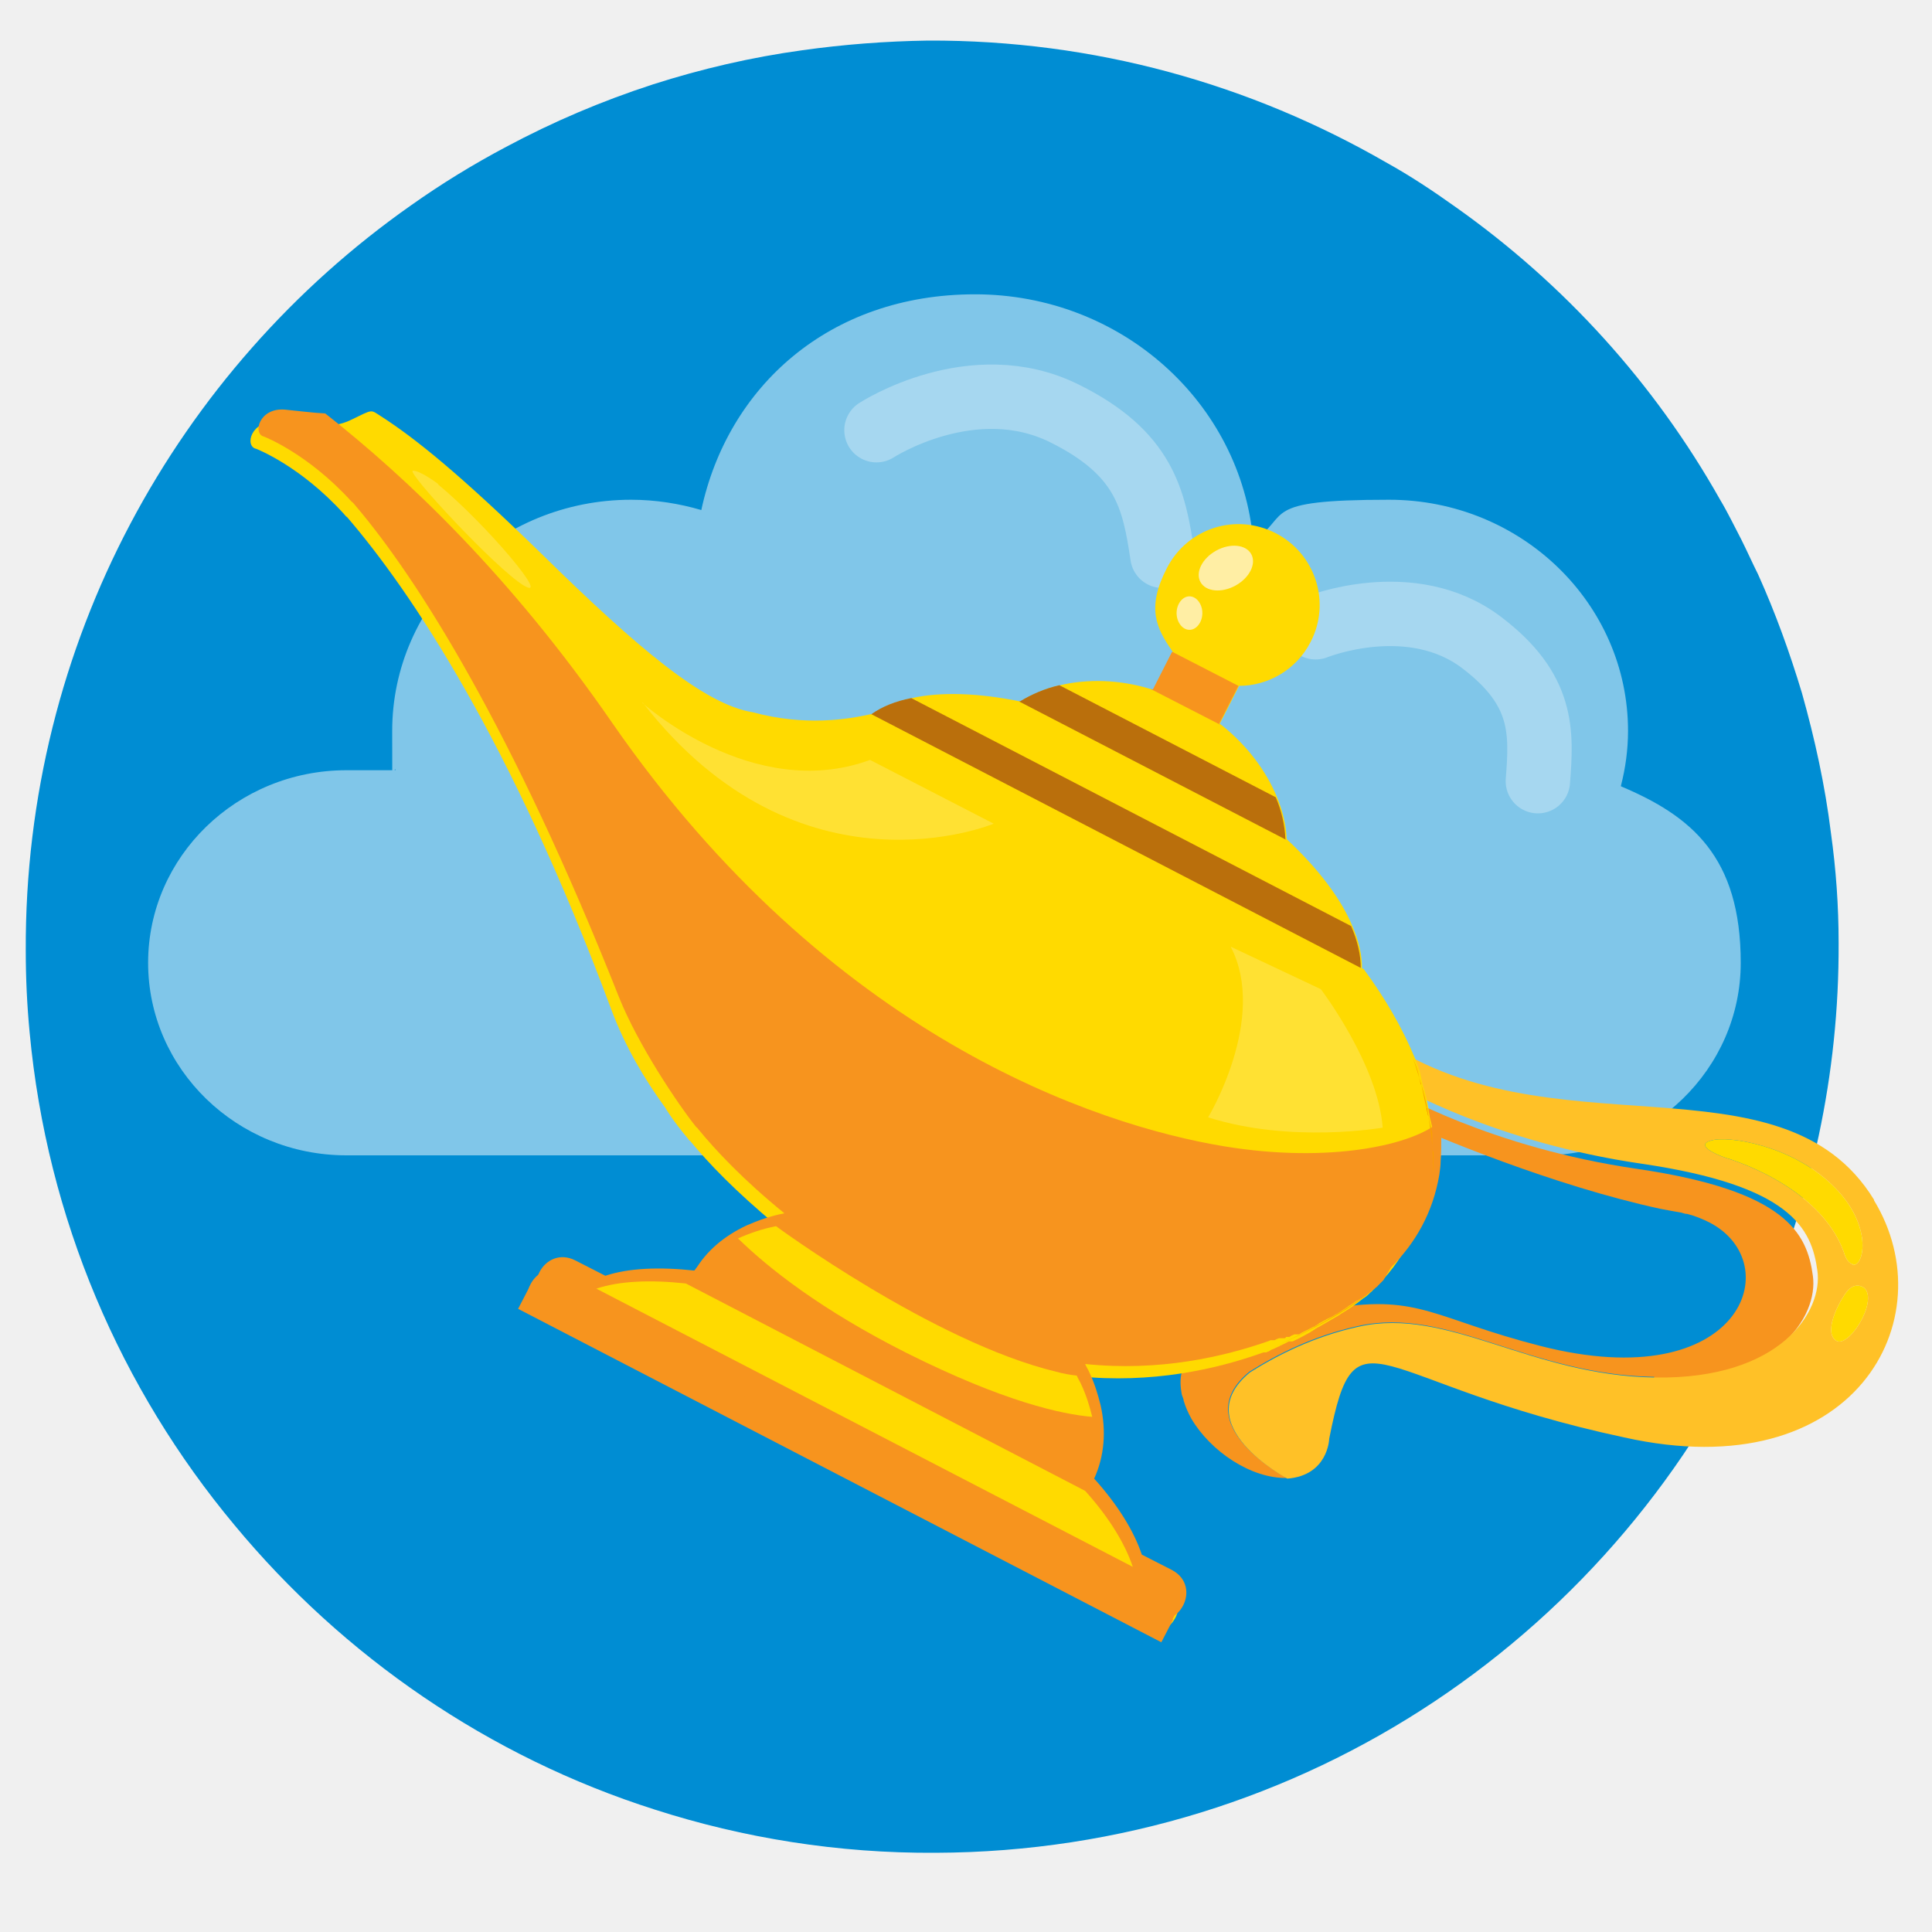
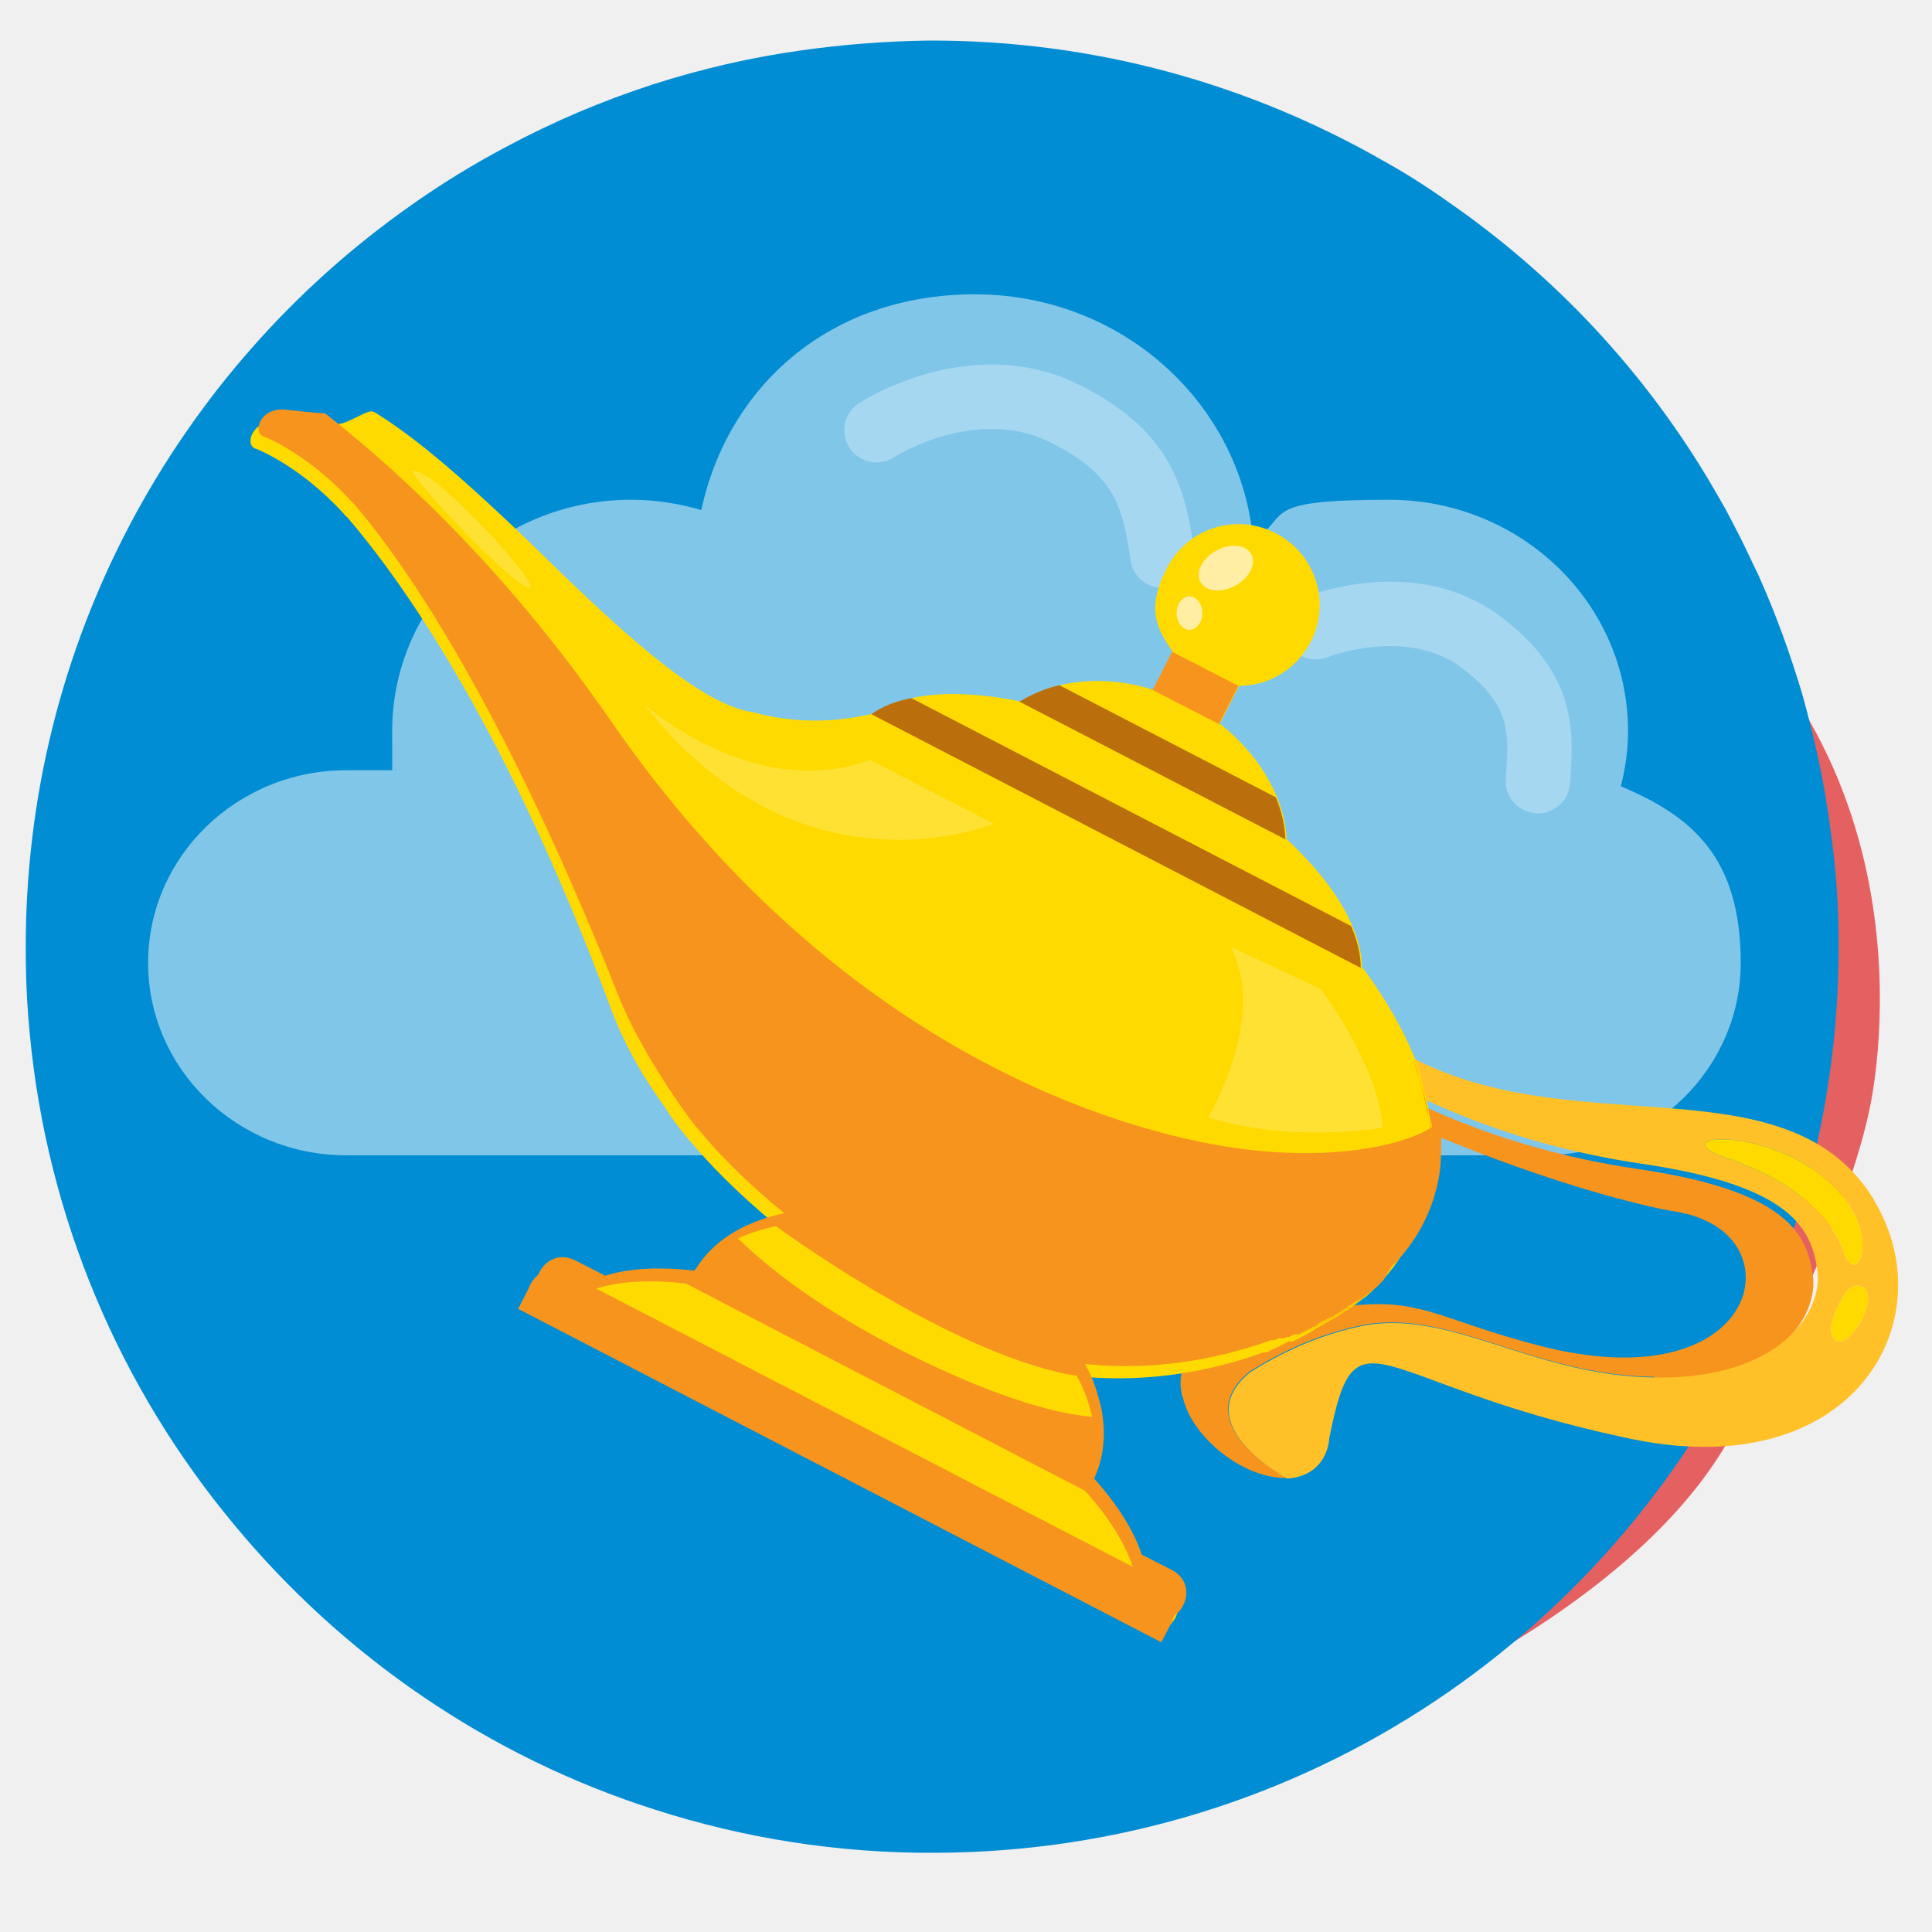
- <svg xmlns="http://www.w3.org/2000/svg" version="1.1" viewBox="0 0 300 300">
+ <svg xmlns="http://www.w3.org/2000/svg" viewBox="0 0 300 300">
  <defs>
-     <style>
-       .cls-1 {
-         fill: #ffc127;
-       }
- 
-       .cls-2 {
-         fill: #e56060;
-       }
- 
-       .cls-3 {
-         fill: #00bf5f;
-       }
- 
-       .cls-4 {
-         fill: #ffda00;
-       }
- 
-       .cls-5 {
-         fill: #ff6b6b;
-       }
- 
-       .cls-6 {
-         opacity: .5;
-       }
- 
-       .cls-6, .cls-7 {
-         fill: #fff;
-       }
- 
-       .cls-6, .cls-7, .cls-8 {
-         isolation: isolate;
-       }
- 
-       .cls-7 {
-         opacity: .2;
-       }
- 
-       .cls-9 {
-         fill: #cf524b;
-       }
- 
-       .cls-10 {
-         fill: #f99f00;
-       }
- 
-       .cls-11 {
-         fill: #008dd3;
-       }
- 
-       .cls-12 {
-         fill: #e445c8;
-       }
- 
-       .cls-13 {
-         fill: #ffeea4;
-       }
- 
-       .cls-14 {
-         fill: #f9a78f;
-       }
- 
-       .cls-15 {
-         fill: #f7941e;
-       }
- 
-       .cls-16 {
-         display: none;
-       }
- 
-       .cls-8 {
-         fill: none;
-         opacity: .3;
-         stroke: #fff;
-         stroke-linecap: round;
-         stroke-linejoin: round;
-         stroke-width: 10px;
-       }
- 
-       .cls-17 {
-         fill: #ab67a9;
-       }
- 
-       .cls-18 {
-         fill: #d2d2d2;
-       }
- 
-       .cls-19 {
-         fill: #ba6f0c;
-       }
- 
-       .cls-20 {
-         fill: #ed9751;
-       }
- 
-       .cls-21 {
-         fill: #f46300;
-         opacity: .7;
-       }
-     </style>
+     <style>.cls-4{fill:#ffda00}.cls-5{fill:#ff6b6b}.cls-10{fill:#f99f00}.cls-13{fill:#ffeea4}.cls-15{fill:#f7941e}.cls-16{display:none}</style>
  </defs>
-   <g>
-     <g id="Camada_1">
-       <g id="Camada_6" class="cls-16">
-         <path class="cls-2" d="M255.3,84.8c48,32.1,35,87.4,35,87.4,0,0-3.6,20.1-22.1,51.8-13.9,24-48,38.9-48,38.9,0,0-50.4,15.8-73,0-16-11.3-31.7-14.9-31.7-14.9,0,0-25.4-12-39.4-59.5s11-112.8,59.9-127.2c49-14.3,94.8,9.7,94.8,9.7l24.5,13.8Z" />
-         <path class="cls-2" d="M184.3,96.8" />
-         <path class="cls-2" d="M192.6,100h-72.4" />
-       </g>
-       <g id="Camada_10" class="cls-16">
-         <g>
-           <path class="cls-5" d="M689.9-245.8s-31.6-21.9-62.1,18c-30.6,39.9-22.5,117.1-22.5,117.1l16.1,16.2h0s-14.2-130,68.5-151.3Z" />
-           <path class="cls-5" d="M731.2-230.1s32.9,12.4-66,156.6c0,0,19.6,5.9,35.8,0,0,0,97.4-136.4,53.1-153.5l-22.9-3Z" />
-           <path class="cls-5" d="M700.9-238.1s6,3.2,12,4.6c0,0,10.9,33.6-62.8,151.1l-11.9-6.1c-.1-.1,20.6-121.5,62.7-149.6Z" />
-           <path class="cls-5" d="M740.4-269.2c16.7,8.5,23.7,17,23.7,17-29.6-.6-32.9,22.1-32.9,22.1-4-.5-17.5-2.6-20.7-3.5,0,0,26.3-34.9,29.9-35.6Z" />
-           <path class="cls-5" d="M698.5-238.1c-7.6-3.8-11-7.7-11-7.7,9.7-21.8-8.3-38.9-8.3-38.9,11.4.8,21.5,2.5,30.3,4.5-1.3,7.6,1.2,30.1-11,42.1Z" />
-           <path class="cls-5" d="M724.4-77.9s102.9-114.9,47.1-153.6l-28.1,2.9s1.6-13.7,3-13,29.7-3.2,29.7-3.2c0,0,33.9,28.2,17.2,87.6s-68.9,79.3-68.9,79.3Z" />
-           <path class="cls-5" d="M674.4-258.1s0-.7,0-1.9c-.5-4.9-4.6-17.6-32.2-19.2,0,0-40.8,6-58.8,76.7,0,0-8,34.8,5.8,61.7,0,0-14.8-82.9,38.6-111.3,31-17,46.6-6,46.6-6Z" />
-         </g>
-         <path class="cls-3" d="M377.6-35.8c-2.8,3-3.7,5.8-4.4,9.7-.5,2.8-1.8,5.2-2.8,7.8-2.4,6.2-1.8,12.1,4.2,16,4.5,2.9,11.3,4.6,16.2,1.6,5.2-3.2,5.9-10.4,6-15.9.1-4.9.3-11.3-2.2-15.7-3.3-5.6-10-5.5-14.7-1.9-4.5,3.4-9.8,11.3-4.5,16.5,6,5.8,13.3-1.3,13.9-7.7.4-4.2-5.4-7.8-9-5.1-.4.3-.9.7-1.3,1-6,4.6-.1,14.9,6,10.3.4-.3.9-.7,1.3-1-3-1.7-6-3.4-9-5.1,1.3-.8,2.6-1.5,3.8-2.3,1.2.9,2.4,1.8,3.6,2.7,2.7,4.2-1,1.5,1.5.9,3.2-.8-1-3.9-1.9-2.2-.2.3.4,3.2.5,3.8.2,4.1.4,8.3-.7,12.4.5-1.6,2,.2.1-.9-.6-.4-1.5-.4-2.1-.7s-1.1-.8-1.7-1.2c.4,1.8.7,1.9.8.3.1-.4.3-.8.4-1.2.8-2.3,2-4.5,2.7-6.8.6-2.1.3-5.1,1.9-6.7,5.1-5.7-3.3-14.2-8.6-8.6h0Z" />
-         <path class="cls-17" d="M397.5-25.8c-.2,5.5-.6,10,3,14.6,2.5,3.2,4.1,7.3,7.2,9.9,3.6,3,8.8,3.4,12.4.1,3.1-2.9,3.6-7.4,3.8-11.4.3-8.1,1.3-19.7-7.7-23.8-7.3-3.3-19.7,4.6-21.3,11.9-1.7,7.5,9.8,10.6,11.5,3.2.4-1.6,2.6-2.3,4-2.9.7-.3,1.9-.5,2.4-1,.8-.2.7-.3-.4-.1-1-.2-1.2,0-.6.7-.4,1.3.5,4.3.5,5.9-.1,1.9-.1,3.8-.2,5.6,0,.7-.7,3.1-.4,3.6,3.4.3,4.6,0,3.5-1.2-.2-.2-.4-.5-.5-.7-.2-.8-.9-1.6-1.3-2.3-1-1.8-3-3.5-3.9-5.3-.9-2-.1-4.7,0-6.9.1-7.6-11.8-7.6-12,0h0Z" />
-         <path class="cls-20" d="M390.3-8.5c-.1,4.2-.9,8.4-.6,12.7.5,5.7,3.7,11.8,10.3,11.2,6.9-.6,8.5-8.3,8.4-14-.1-3.3-1.7-6.4-5.1-7.4-3-.9-6.3.5-7.9,3.1-4,6.6,6.3,12.6,10.3,6-.2.3-.3.5-.5.8-.9.5-1.8,1-2.6,1.5.2,0,.3,0,.5,0h-3.2c.2,0,.3,0,.5.2-.9-.5-1.8-1-2.6-1.5.1,0,.2.3.4.4-.5-.9-1-1.8-1.5-2.6.1.4-.5,1.9-.2,2.4-.2.7-.1.8.3.3,1.6,0,3.2,0,4.9,0,.3.5.3.4,0-.4h0c.2-.7-.1-1.9-.1-2.7.1-3.3.6-6.5.6-9.8.1-7.7-11.8-7.7-11.9,0h0Z" />
-         <path class="cls-20" d="M432.9-154.3s-17-6.7-19.5,6.5c0,0-5.7,10.4,12.7,28.6,18.4,18.2,79.6,71.5,79.6,71.5l16.6-23.9c0,0-70.1-70.8-89.4-82.7Z" />
-         <path class="cls-18" d="M518.9-33.3l-11.7-10.1s-3.9-2-.8-6.4,15.9-21.9,15.9-21.9c0,0,1.2-1.1,4,.9,2.8,1.9,9.8,10.1,9.8,10.1l1.7,1.5-18.9,25.9Z" />
-         <path class="cls-9" d="M516.9-35s-1.1,19.3,21.1,27.9c22.3,8.5,20.5-38.3,20.5-38.3,0,0-6.3-16.4-21.8-14.9-15.2,9.4-19.8,25.3-19.8,25.3Z" />
-         <path class="cls-12" d="M535.8-15s-1,18.8,20.4,14.7,27.2-9.6,27.2-9.6c0,0,6.1-5.3-1.6-10.3s-15-17-15-17c0,0-9.1-16.5-12.9-13.3s-18.1,35.5-18.1,35.5Z" />
-       </g>
-       <g>
-         <g id="Camada_2-2" data-name="Camada_2">
-           <path class="cls-11" d="M285.5,146.4c.1,20.5-4.3,40-12,57.6-21.8,49.2-70.9,83.5-128.2,83.7-15.2.1-29.9-2.3-43.6-6.7-25.8-8.2-48.4-23.8-65.3-44.2-17.6-21.1-29.1-47.5-31.8-76.5-.4-4.2-.6-8.4-.6-12.7-.2-47.8,23.5-90.2,59.8-115.7,4.8-3.4,9.7-6.4,14.8-9.1,7.3-3.9,14.8-7.1,22.8-9.7,7.5-2.4,15.2-4.2,23.2-5.3,6.4-.9,12.9-1.4,19.5-1.5,25.9-.1,50.1,6.8,71.1,18.9,3.8,2.1,7.4,4.5,10.9,7,16.8,11.9,30.8,27.3,41,45.4,1.2,2,2.2,4.1,3.3,6.2.9,1.8,1.7,3.6,2.6,5.4,2.7,6,4.9,12.1,6.8,18.4,2,7.1,3.6,14.4,4.5,21.7h0c.8,5.7,1.2,11.4,1.2,17.1Z" />
-         </g>
-         <g>
-           <path class="cls-6" d="M251.7,122c.7-2.7,1.1-5.6,1.1-8.5,0-19.8-16.6-35.9-37.1-35.9s-15.1,2.4-21.1,6.4c-1.9-21.5-20.5-38.3-43.2-38.3s-38.4,14.4-42.5,33.5c-3.4-1-7.1-1.6-10.9-1.6-20.5,0-37.1,16.1-37.1,35.9s.2,4.1.5,6.1h-7.6c-17,0-30.8,13.4-30.8,29.9s13.8,29.9,30.8,29.9h185.7c17,0,30.8-13.4,30.8-29.9s-7.7-22.8-18.6-27.4Z" />
-           <path class="cls-8" d="M136.1,66.8s14.9-9.7,29.2-2.6c12.5,6.2,13.9,13.4,15.2,22.1" />
-           <path class="cls-8" d="M204.3,97.4s14.8-6,25.8,2.4c9.6,7.3,9.3,13.8,8.7,21.5" />
-         </g>
-         <g>
-           <path class="cls-15" d="M256.9,213.8c-19.5-.3-32.1-11-46-7.9-6.9,1.5-12.6,4.4-16.9,7.1-9.9,8.1,5.6,16.4,5.8,16.5-5.5.1-11.8-4.1-14.8-9.2,0,0,0,0,0,0-.5-.9-.9-1.8-1.2-2.8h0c0-.3-.2-.6-.3-1-.2-1.1-.3-2.3,0-3.4,0,0,.1,0,.4-.1,0,0,.1,0,.2,0,0,0,.1,0,.2,0,0,0,.1,0,.2,0,0,0,.1,0,.2,0,0,0,0,0,0,0,0,0,0,0,0,0,.1,0,.2,0,.3-.1,0,0,0,0,0,0t0,0c.3,0,.6-.2.9-.3.4-.1.9-.3,1.5-.5.1,0,.2,0,.3-.1.6-.2,1.3-.4,1.9-.7,0,0,0,0,0,0,0,0,0,0,0,0,0,0,0,0,0,0,0,0,0,0,.1,0,0,0,0,0,0,0,0,0,0,0,0,0,0,0,.1,0,.2,0,0,0,.1,0,.2,0,0,0,.2,0,.2,0,1.2-.4,2.4-.9,3.8-1.4.1,0,.3-.1.4-.2.1,0,.3-.1.4-.2.1,0,.3-.1.4-.2.2,0,.4-.2.6-.2,1.4-.6,2.9-1.2,4.3-1.9.3-.1.6-.3.9-.4,1.6-.8,3.1-1.7,4.5-2.6.1,0,.3-.2.4-.2,0,0,0,0,.1,0,0,0,0,0,0,0,0,0,0,0,0,0,0,0,0,0,0,0,0,0,0,0,0,0,0,0,0,0,0,0,0,0,0,0,0,0,.4-.3.8-.6,1.2-.9,0,0,0,0,0,0,0,0,0,0,0,0,13.2-2.1,15.5,1.7,31.9,5.9,31.3,8,38.5-12.9,26.2-19.2-1-.5-2.2-1-3.4-1.3-.3,0-.6-.1-.9-.2-.6-.1-1.1-.2-1.7-.3-.5-.1-1.1-.2-1.6-.3-16.6-3.6-34.8-11.2-40.7-13.9l-1.1-3.3s0,0,0,0c-.2-.5-.3-1.1-.5-1.6,1.2.7,16,9.3,38.7,12.6,23.2,3.4,26.4,10,27.3,16.6.9,6.3-5.7,16.9-25.2,16.6Z" />
-           <path class="cls-1" d="M291,186.3c-14.4-23.5-50.8-6.4-77.3-25.5l.8,2.5c.7,1.7,1.2,3.3,1.7,4.8,1.2.7,16,9.3,38.7,12.6,23.2,3.4,26.4,10,27.3,16.6.9,6.3-5.7,16.9-25.2,16.6-19.5-.3-32.1-11-46-7.9-6.9,1.5-12.6,4.4-16.9,7.1-9.9,8.1,5.6,16.4,5.8,16.5,0,0,0,0,0,0,6.3-.5,6.5-6.1,6.5-6.2h0c4.2-21.3,6.5-8.6,45.8-.2,35.8,8,50-18.4,38.8-36.8ZM287.7,196.3c-1-.2-1.4-1.9-1.4-1.9-3.8-10.5-18.3-14.6-18.3-14.6-1.5-.5-4.9-2-2.3-2.7,2.6-.8,12.4.7,18.8,6.9,6.4,6.1,5,12.7,3.2,12.4ZM285,208.1c-2-1.6,1.1-6.9,2-7.8,1.3-1.3,2.5-.3,2.5-.3,2.2,2.1-2.6,9.7-4.5,8.1Z" />
-           <path class="cls-4" d="M287.7,196.3c-1-.2-1.4-1.9-1.4-1.9-3.8-10.5-18.3-14.6-18.3-14.6-1.5-.5-4.9-2-2.3-2.7,2.6-.8,12.4.7,18.8,6.9,6.4,6.1,5,12.7,3.2,12.4Z" />
-           <path class="cls-4" d="M285,208.1c-2-1.6,1.1-6.9,2-7.8,1.3-1.3,2.5-.3,2.5-.3,2.2,2.1-2.6,9.7-4.5,8.1Z" />
-           <path class="cls-14" d="M103.8,7.2s0,0,0,0h0Z" />
-           <path class="cls-14" d="M103.8,7.2h0s0,0,0,0Z" />
-           <path class="cls-4" d="M222.6,181.3c0-.8,0-1.6,0-2.5,0-.1,0-.2,0-.4,0,0,0-.1,0-.2,0,0,0,0,0-.1,0-.2,0-.5,0-.7,0-.3,0-.5,0-.8,0-.2,0-.5,0-.7l-.6-2.5s0,0,0,0c0-.4-.2-.8-.2-1.3-.2-1.2-.5-2.4-.9-3.7l-.4-1.9c-.3-.7-.5-1.5-.8-2.2h0c-1.9-4.6-4.6-9.3-8-13.9h-.2c0-2.1-.5-4.3-1.5-6.6-1.8-4.3-5.3-8.9-10.1-13.4,0,0,0,0-.1-.1-.1-2.2-.6-4.3-1.5-6.5-1.7-4.1-4.6-8-8.6-11.2-.1,0-.2-.2-.3-.2l3-5.9s0,0,0,0c4.5,0,8.9-2.5,11.1-6.8,3.2-6.1.8-13.7-5.4-16.9s-13.7-.8-16.9,5.4-1.7,9.3.9,13c0,0,0,0,0,0l-3,5.9c-.1,0-.2,0-.4-.1-4.9-1.5-9.8-1.6-14.1-.6-2.2.5-4.3,1.4-6.1,2.5,0,0-.1,0-.2,0-6.4-1.3-12.2-1.5-16.7-.5-2.4.5-4.5,1.4-6.2,2.5h-.2c-3.6.8-10.2,1.9-18.3-.3-7.6-1.2-18.1-10.2-32.4-24.2-13.1-12.8-20.1-18.4-25.4-21.8-1.6-1-1.1-1.1-4.6.6-1.6.8-3.4,1-5.2.9-2,0-4.2-.4-6.3-.6-4-.3-5.1,3.8-3.2,4.2,0,0,6.8,2.6,13.6,10.1.2.2.3.4.5.5,9.8,11.4,25.4,34.5,41,76.4,2.2,5.9,5.2,10.9,8.4,15.3,0,0,1,1.8,3.6,4.9,0,.1.2.2.3.3,2.7,3.3,7,7.8,13.4,13.1-2.1.4-4.1,1-5.9,1.9-3.4,1.6-6.2,3.9-8,7-5.5-.6-10.3-.4-13.9.8l-4.7-2.4c-4.8-2.4-8.6,4.7-3.8,7.3l92.7,48.1c4.8,2.4,8.6-4.7,3.8-7.3l-4.7-2.4c-1.1-3.6-3.7-7.7-7.4-11.8,1.6-3.5,1.9-7.4,1-11.4-.4-1.7-.9-3.4-1.7-5-.2-.5-.4-.9-.7-1.4,11.5,1.2,21.6-1.1,28.6-3.6,0,0,0,0,.3-.1,0,0,0,0,.1,0,0,0,0,0,.1,0,0,0,0,0,.1,0,0,0,0,0,.1,0,0,0,0,0,0,0,0,0,0,0,0,0,0,0,0,0,0,0,0,0,.1,0,.2-.1,0,0,0,0,0,0,0,0,0,0,0,0t0,0c.2,0,.4-.2.6-.3.3-.1.7-.3,1.1-.5,0,0,.2,0,.2-.1.4-.2.9-.4,1.4-.7,0,0,0,0,0,0,0,0,0,0,0,0,0,0,0,0,0,0,0,0,0,0,.1,0,0,0,0,0,0,0,0,0,.1,0,.2,0,0,0,0,0,.1,0,0,0,.1,0,.2,0,.9-.4,1.8-.9,2.7-1.4,0,0,.2-.1.3-.2h0c.1,0,.2-.1.3-.2.1,0,.2-.1.3-.2.1,0,.3-.2.4-.2,1-.6,2.1-1.2,3.1-1.8.2-.1.4-.3.6-.4,1.2-.7,2.3-1.5,3.3-2.3,0,0,.2-.1.3-.2,0,0,0,0,0,0,0,0,0,0,0,0,0,0,0,0,0,0,0,0,0,0,0,0h0s0,0,0,0c0,0,0,0,0,0,.3-.2.6-.5.9-.8,0,0,0,0,0,0,0,0,0,0,0,0,0,0,.2-.1.2-.2,0,0,.1-.1.2-.2,0,0,.1-.1.2-.2.1-.1.3-.3.4-.4,4.7-4.7,7.4-10.9,7.8-17.6Z" />
-           <path class="cls-15" d="M214.8,198.8c-.1.1-.3.3-.4.4,0,0-.1.1-.2.2,0,0-.1.1-.2.2,0,0-.1.1-.2.2,0,0,0,0,0,0,0,0,0,0,0,0-.2.1-.3.3-.5.4-.1,0-.2.2-.4.3,0,0,0,0,0,0,0,0,0,0,0,0-.2.2-.4.3-.6.5,0,0-.2.1-.2.2,0,0,0,0-.1,0-.2.1-.4.3-.6.4,0,0-.1,0-.2.1-.2.1-.3.2-.5.3,0,0-.1,0-.2.1-.3.2-.6.4-.9.6-.1,0-.2.1-.3.2-.2.1-.4.3-.6.4-.2.1-.4.3-.6.4-.2.1-.4.3-.7.4-.4.3-.9.5-1.3.7-.1,0-.2.1-.3.2,0,0,0,0,0,0,0,0,0,0-.1,0-.2.1-.5.3-.7.4-.1,0-.2.1-.3.2,0,0-.2.1-.3.2-.1,0-.2.1-.3.2,0,0-.2,0-.3.1-.7.4-1.5.7-2.1,1.1,0,0-.1,0-.2,0,0,0,0,0,0,0,0,0,0,0-.1,0,0,0-.1,0-.2,0,0,0,0,0-.1,0,0,0,0,0,0,0,0,0,0,0,0,0,0,0,0,0,0,0,0,0,0,0-.1,0-.3.1-.5.2-.8.4,0,0,0,0-.1,0,0,0,0,0,0,0,0,0-.1,0-.2,0h-.2c0,.1-.2.2-.2.2,0,0-.1,0-.2,0,0,0,0,0-.1,0,0,0,0,0,0,0,0,0,0,0,0,0,0,0-.1,0-.2,0,0,0,0,0,0,0,0,0,0,0,0,0,0,0-.1,0-.2,0,0,0-.1,0-.2,0-.3.1-.5.2-.7.3t0,0s0,0,0,0c0,0,0,0,0,0,0,0,0,0-.1,0h0s0,0,0,0c0,0,0,0,0,0,0,0,0,0-.1,0,0,0,0,0-.1,0,0,0,0,0-.1,0,0,0,0,0-.1,0-.2,0-.3.1-.3.1-7.1,2.5-17.1,4.8-28.6,3.6.2.5.5.9.7,1.4.8,1.7,1.3,3.4,1.7,5,.9,4,.6,7.9-1,11.4,3.7,4.1,6.2,8.2,7.4,11.8l4.7,2.4c4.8,2.6,1,9.7-3.8,7.3l-92.7-48.1c-4.8-2.6-1-9.7,3.8-7.3l4.7,2.4c3.6-1.2,8.4-1.4,13.9-.8,1.8-3.1,4.6-5.4,8-7,1.8-.8,3.8-1.5,5.9-1.9-6.4-5.2-10.7-9.8-13.4-13.1,0-.1-.2-.2-.3-.3-2.8-3.5-9-12.7-12-20.2-16.5-41.6-31.2-64.9-41-76.4-.2-.2-.3-.4-.5-.5-6.8-7.5-13.6-10.1-13.6-10.1-1.8-.4-.8-4.5,3.2-4.2,2.1.2,4.3.5,6.3.6,12.6,9.9,28.8,25.2,44.6,48.1,33.7,48.6,75,62.4,95,65.7,16.4,2.7,29.4-.2,33.5-3.9,0,0,.1-.1.2-.2,0,.2,0,.5,0,.7,0,.3,0,.5,0,.8,0,.2,0,.5,0,.7,0,.2,0,.5,0,.7,0,1.2,0,2.4-.1,3.5,0,.7-.1,1.4-.2,2.1,0,0,0,0,0,0,0,0,0,0,0,0,0,0,0,0,0,0-1,5.9-3.7,10.6-7.5,14.4Z" />
-           <path class="cls-10" d="M221.6,172.1c0,.4.2.9.2,1.3l-.3-1.3-.8-3.7c.4,1.3.7,2.5.9,3.7Z" />
-           <path class="cls-19" d="M211.3,150.3l-76-39.4c1.7-1.2,3.7-2,6.2-2.5l68.3,35.4c1,2.3,1.5,4.5,1.5,6.5Z" />
-           <path class="cls-19" d="M199.7,130.4l-41.5-21.5c0,0,.1,0,.2,0,1.8-1.1,3.9-2,6.1-2.5l33.6,17.4c.9,2.1,1.4,4.3,1.5,6.5,0,0,0,0,.1.1Z" />
-           <path class="cls-15" d="M179,107.1l3-5.9s0,0,0,0l10.3,5.3s0,0,0,0l-3,5.9c.1,0,.2.2.3.2l-10.9-5.6c.1,0,.2,0,.4.1Z" />
-           <path class="cls-15" d="M176.8,253l-92.7-48.1c-4.8-2.6-1-9.7,3.8-7.3l4.7,2.4c3.6-1.2,8.4-1.4,13.9-.8,1.8-3.1,4.6-5.4,8-7,1.8-.8,3.8-1.5,5.9-1.9l47.4,24.6c.8,1.7,1.3,3.4,1.7,5,.9,4,.6,7.9-1,11.4,3.7,4.1,6.2,8.2,7.4,11.8l4.7,2.4c4.8,2.6,1,9.7-3.8,7.3Z" />
-           <path class="cls-4" d="M169.5,220c-4.6-.4-13.5-2.3-28.7-9.9-13.3-6.7-21.5-13.2-26.2-17.8,1.8-.8,3.8-1.5,5.9-1.9,0,0,24.4,18,43.5,22.6,1.1.3,2.2.5,3.2.6.2.5.5.9.7,1.4.8,1.7,1.3,3.4,1.7,5Z" />
-           <path class="cls-4" d="M175.9,243.3l-83.3-43.2c3.6-1.2,8.4-1.4,13.9-.8l62,32.2c3.7,4.1,6.2,8.2,7.4,11.8Z" />
-           <path class="cls-21" d="M221.6,172.1c0,.4.2.9.2,1.3l-.3-1.3s0,0,0,0Z" />
-           <path class="cls-21" d="M213.7,199.9c0,0,.2-.2.3-.2,0,0-.1.1-.2.2,0,0,0,0,0,0Z" />
-           <path class="cls-7" d="M99.7,109.1s17.2,15.6,35.4,8.9l19.2,9.9s-30.1,12.6-54.5-18.8Z" />
-           <path class="cls-7" d="M205.1,153.6s8.9,11.7,9.6,21.5c0,0-14.2,2.5-27.1-1.6,0,0,9.3-15.4,3.5-26.5l14,6.6Z" />
-           <path class="cls-7" d="M68.1,75.2s-2.9-2.2-4-2.1c-1,.2,12.8,15.1,17.2,17.8,4.5,2.7-5.8-9.5-13.3-15.7Z" />
-           <ellipse class="cls-13" cx="190.3" cy="88.2" rx="4.5" ry="3.1" transform="translate(-18.9 102.6) rotate(-28.8)" />
-           <path class="cls-13" d="M186.7,95.2c0,1.4-.9,2.6-2,2.6-1.1,0-2-1.2-2-2.6,0-1.4.9-2.6,2-2.6,1.1,0,2,1.2,2,2.6Z" />
-           <path class="cls-10" d="M196.3,209.8c2.2-.9,10.8-4.7,17.4-9.9-5.5,4.8-15,8.9-17.4,9.9Z" />
-           <path class="cls-10" d="M222.6,178.8c0,1.2,0,2.4-.1,3.5,0-.3,0-.6,0-1,0-1.3,0-3.1-.3-5.2-.1-.8-.2-1.7-.4-2.7l.6,2.5c0,.2,0,.5,0,.7,0,.3,0,.5,0,.8,0,.2,0,.5,0,.7,0,0,0,0,0,.1,0,.2,0,.4,0,.6Z" />
-           <path class="cls-10" d="M220.7,168.4c-.4-1.3-.8-2.7-1.3-4.1.3.7.6,1.5.8,2.2l.4,1.9Z" />
-           <rect class="cls-15" x="75.1" y="225.3" width="112.5" height="4" transform="translate(119.3 -34.9) rotate(27.4)" />
-         </g>
-       </g>
+   <g id="Camada_1">
+     <path id="Camada_6" fill="#e56060" d="M255.3 84.8c48 32.1 35 87.4 35 87.4s-3.6 20.1-22.1 51.8c-13.9 24-48 38.9-48 38.9s-50.4 15.8-73 0c-16-11.3-31.7-14.9-31.7-14.9s-25.4-12-39.4-59.5S87.1 75.7 136 61.3C185 47 230.8 71 230.8 71l24.5 13.8zM192.6 100h-72.4" />
+     <g id="Camada_10" class="cls-16">
+       <path d="M689.9-245.8s-31.6-21.9-62.1 18c-30.6 39.9-22.5 117.1-22.5 117.1l16.1 16.2s-14.2-130 68.5-151.3zm41.3 15.7s32.9 12.4-66 156.6c0 0 19.6 5.9 35.8 0 0 0 97.4-136.4 53.1-153.5l-22.9-3z" class="cls-5" />
+       <path d="M700.9-238.1s6 3.2 12 4.6c0 0 10.9 33.6-62.8 151.1l-11.9-6.1c-.1-.1 20.6-121.5 62.7-149.6z" class="cls-5" />
+       <path d="M740.4-269.2c16.7 8.5 23.7 17 23.7 17-29.6-.6-32.9 22.1-32.9 22.1-4-.5-17.5-2.6-20.7-3.5 0 0 26.3-34.9 29.9-35.6zm-41.9 31.1c-7.6-3.8-11-7.7-11-7.7 9.7-21.8-8.3-38.9-8.3-38.9 11.4.8 21.5 2.5 30.3 4.5-1.3 7.6 1.2 30.1-11 42.1z" class="cls-5" />
+       <path d="M724.4-77.9s102.9-114.9 47.1-153.6l-28.1 2.9s1.6-13.7 3-13 29.7-3.2 29.7-3.2 33.9 28.2 17.2 87.6-68.9 79.3-68.9 79.3zm-50-180.2v-1.9c-.5-4.9-4.6-17.6-32.2-19.2 0 0-40.8 6-58.8 76.7 0 0-8 34.8 5.8 61.7 0 0-14.8-82.9 38.6-111.3 31-17 46.6-6 46.6-6z" class="cls-5" />
+       <path fill="#00bf5f" d="M377.6-35.8c-2.8 3-3.7 5.8-4.4 9.7-.5 2.8-1.8 5.2-2.8 7.8-2.4 6.2-1.8 12.1 4.2 16 4.5 2.9 11.3 4.6 16.2 1.6 5.2-3.2 5.9-10.4 6-15.9.1-4.9.3-11.3-2.2-15.7-3.3-5.6-10-5.5-14.7-1.9-4.5 3.4-9.8 11.3-4.5 16.5 6 5.8 13.3-1.3 13.9-7.7.4-4.2-5.4-7.8-9-5.1-.4.3-.9.7-1.3 1-6 4.6-.1 14.9 6 10.3.4-.3.9-.7 1.3-1l-9-5.1c1.3-.8 2.6-1.5 3.8-2.3l3.6 2.7c2.7 4.2-1 1.5 1.5.9 3.2-.8-1-3.9-1.9-2.2-.2.3.4 3.2.5 3.8.2 4.1.4 8.3-.7 12.4.5-1.6 2 .2.1-.9-.6-.4-1.5-.4-2.1-.7s-1.1-.8-1.7-1.2c.4 1.8.7 1.9.8.3.1-.4.3-.8.4-1.2.8-2.3 2-4.5 2.7-6.8.6-2.1.3-5.1 1.9-6.7 5.1-5.7-3.3-14.2-8.6-8.6z" />
+       <path fill="#ab67a9" d="M397.5-25.8c-.2 5.5-.6 10 3 14.6 2.5 3.2 4.1 7.3 7.2 9.9 3.6 3 8.8 3.4 12.4.1 3.1-2.9 3.6-7.4 3.8-11.4.3-8.1 1.3-19.7-7.7-23.8-7.3-3.3-19.7 4.6-21.3 11.9-1.7 7.5 9.8 10.6 11.5 3.2.4-1.6 2.6-2.3 4-2.9.7-.3 1.9-.5 2.4-1 .8-.2.7-.3-.4-.1-1-.2-1.2 0-.6.7-.4 1.3.5 4.3.5 5.9-.1 1.9-.1 3.8-.2 5.6 0 .7-.7 3.1-.4 3.6 3.4.3 4.6 0 3.5-1.2-.2-.2-.4-.5-.5-.7-.2-.8-.9-1.6-1.3-2.3-1-1.8-3-3.5-3.9-5.3-.9-2-.1-4.7 0-6.9.1-7.6-11.8-7.6-12 0z" />
+       <path fill="#ed9751" d="M390.3-8.5c-.1 4.2-.9 8.4-.6 12.7.5 5.7 3.7 11.8 10.3 11.2 6.9-.6 8.5-8.3 8.4-14-.1-3.3-1.7-6.4-5.1-7.4-3-.9-6.3.5-7.9 3.1-4 6.6 6.3 12.6 10.3 6-.2.3-.3.5-.5.8-.9.5-1.8 1-2.6 1.5h.5-3.2c.2 0 .3 0 .5.2-.9-.5-1.8-1-2.6-1.5.1 0 .2.3.4.4-.5-.9-1-1.8-1.5-2.6.1.4-.5 1.9-.2 2.4-.2.7-.1.8.3.3h4.9c.3.5.3.4 0-.4.2-.7-.1-1.9-.1-2.7.1-3.3.6-6.5.6-9.8.1-7.7-11.8-7.7-11.9 0zm42.6-145.8s-17-6.7-19.5 6.5c0 0-5.7 10.4 12.7 28.6 18.4 18.2 79.6 71.5 79.6 71.5l16.6-23.9s-70.1-70.8-89.4-82.7z" />
+       <path fill="#d2d2d2" d="M518.9-33.3l-11.7-10.1s-3.9-2-.8-6.4 15.9-21.9 15.9-21.9 1.2-1.1 4 .9c2.8 1.9 9.8 10.1 9.8 10.1l1.7 1.5-18.9 25.9z" />
+       <path fill="#cf524b" d="M516.9-35S515.8-15.7 538-7.1c22.3 8.5 20.5-38.3 20.5-38.3s-6.3-16.4-21.8-14.9C521.5-50.9 516.9-35 516.9-35z" />
+       <path fill="#e445c8" d="M535.8-15s-1 18.8 20.4 14.7 27.2-9.6 27.2-9.6 6.1-5.3-1.6-10.3-15-17-15-17-9.1-16.5-12.9-13.3S535.8-15 535.8-15z" />
    </g>
+     <path id="Camada_2-2" fill="#008dd3" d="M285.5 146.4c.1 20.5-4.3 40-12 57.6-21.8 49.2-70.9 83.5-128.2 83.7-15.2.1-29.9-2.3-43.6-6.7-25.8-8.2-48.4-23.8-65.3-44.2-17.6-21.1-29.1-47.5-31.8-76.5-.4-4.2-.6-8.4-.6-12.7-.2-47.8 23.5-90.2 59.8-115.7 4.8-3.4 9.7-6.4 14.8-9.1 7.3-3.9 14.8-7.1 22.8-9.7 7.5-2.4 15.2-4.2 23.2-5.3 6.4-.9 12.9-1.4 19.5-1.5 25.9-.1 50.1 6.8 71.1 18.9 3.8 2.1 7.4 4.5 10.9 7 16.8 11.9 30.8 27.3 41 45.4 1.2 2 2.2 4.1 3.3 6.2.9 1.8 1.7 3.6 2.6 5.4 2.7 6 4.9 12.1 6.8 18.4 2 7.1 3.6 14.4 4.5 21.7.8 5.7 1.2 11.4 1.2 17.1z" data-name="Camada_2" />
+     <path style="isolation:isolate" fill="#fff" d="M251.7 122c.7-2.7 1.1-5.6 1.1-8.5 0-19.8-16.6-35.9-37.1-35.9S200.6 80 194.6 84c-1.9-21.5-20.5-38.3-43.2-38.3S113 60.1 108.9 79.2c-3.4-1-7.1-1.6-10.9-1.6-20.5 0-37.1 16.1-37.1 35.9s.2 4.1.5 6.1h-7.6c-17 0-30.8 13.4-30.8 29.9s13.8 29.9 30.8 29.9h185.7c17 0 30.8-13.4 30.8-29.9s-7.7-22.8-18.6-27.4z" opacity=".5" />
+     <path fill="none" stroke="#fff" stroke-linecap="round" stroke-linejoin="round" stroke-width="10" style="isolation:isolate" d="M136.1 66.8s14.9-9.7 29.2-2.6c12.5 6.2 13.9 13.4 15.2 22.1m23.8 11.1s14.8-6 25.8 2.4c9.6 7.3 9.3 13.8 8.7 21.5" opacity=".3" />
+     <path d="M256.9 213.8c-19.5-.3-32.1-11-46-7.9-6.9 1.5-12.6 4.4-16.9 7.1-9.9 8.1 5.6 16.4 5.8 16.5-5.5.1-11.8-4.1-14.8-9.2-.5-.9-.9-1.8-1.2-2.8 0-.3-.2-.6-.3-1-.2-1.1-.3-2.3 0-3.4 0 0 .1 0 .4-.1h.8c.1 0 .2 0 .3-.1.3 0 .6-.2.9-.3.4-.1.9-.3 1.5-.5.1 0 .2 0 .3-.1.6-.2 1.3-.4 1.9-.7h.7c1.2-.4 2.4-.9 3.8-1.4.1 0 .3-.1.4-.2.1 0 .3-.1.4-.2.1 0 .3-.1.4-.2.2 0 .4-.2.6-.2 1.4-.6 2.9-1.2 4.3-1.9.3-.1.6-.3.9-.4 1.6-.8 3.1-1.7 4.5-2.6.1 0 .3-.2.4-.2h.1l1.2-.9c13.2-2.1 15.5 1.7 31.9 5.9 31.3 8 38.5-12.9 26.2-19.2-1-.5-2.2-1-3.4-1.3-.3 0-.6-.1-.9-.2-.6-.1-1.1-.2-1.7-.3-.5-.1-1.1-.2-1.6-.3-16.6-3.6-34.8-11.2-40.7-13.9l-1.1-3.3c-.2-.5-.3-1.1-.5-1.6 1.2.7 16 9.3 38.7 12.6 23.2 3.4 26.4 10 27.3 16.6.9 6.3-5.7 16.9-25.2 16.6z" class="cls-15" />
+     <path fill="#ffc127" d="M291 186.3c-14.4-23.5-50.8-6.4-77.3-25.5l.8 2.5c.7 1.7 1.2 3.3 1.7 4.8 1.2.7 16 9.3 38.7 12.6 23.2 3.4 26.4 10 27.3 16.6.9 6.3-5.7 16.9-25.2 16.6-19.5-.3-32.1-11-46-7.9-6.9 1.5-12.6 4.4-16.9 7.1-9.9 8.1 5.6 16.4 5.8 16.5 6.3-.5 6.5-6.1 6.5-6.2 4.2-21.3 6.5-8.6 45.8-.2 35.8 8 50-18.4 38.8-36.8zm-3.3 10c-1-.2-1.4-1.9-1.4-1.9-3.8-10.5-18.3-14.6-18.3-14.6-1.5-.5-4.9-2-2.3-2.7 2.6-.8 12.4.7 18.8 6.9 6.4 6.1 5 12.7 3.2 12.4zm-2.7 11.8c-2-1.6 1.1-6.9 2-7.8 1.3-1.3 2.5-.3 2.5-.3 2.2 2.1-2.6 9.7-4.5 8.1z" />
+     <path d="M287.7 196.3c-1-.2-1.4-1.9-1.4-1.9-3.8-10.5-18.3-14.6-18.3-14.6-1.5-.5-4.9-2-2.3-2.7 2.6-.8 12.4.7 18.8 6.9 6.4 6.1 5 12.7 3.2 12.4zm-2.7 11.8c-2-1.6 1.1-6.9 2-7.8 1.3-1.3 2.5-.3 2.5-.3 2.2 2.1-2.6 9.7-4.5 8.1z" class="cls-4" />
+     <path fill="#f9a78f" d="M103.8 7.2zm0 0z" />
+     <path d="M222.6 181.3v-5.4l-.6-2.5c0-.4-.2-.8-.2-1.3-.2-1.2-.5-2.4-.9-3.7l-.4-1.9c-.3-.7-.5-1.5-.8-2.2-1.9-4.6-4.6-9.3-8-13.9h-.2c0-2.1-.5-4.3-1.5-6.6-1.8-4.3-5.3-8.9-10.1-13.4l-.1-.1c-.1-2.2-.6-4.3-1.5-6.5-1.7-4.1-4.6-8-8.6-11.2-.1 0-.2-.2-.3-.2l3-5.9c4.5 0 8.9-2.5 11.1-6.8 3.2-6.1.8-13.7-5.4-16.9s-13.7-.8-16.9 5.4-1.7 9.3.9 13l-3 5.9c-.1 0-.2 0-.4-.1-4.9-1.5-9.8-1.6-14.1-.6-2.2.5-4.3 1.4-6.1 2.5h-.2c-6.4-1.3-12.2-1.5-16.7-.5-2.4.5-4.5 1.4-6.2 2.5h-.2c-3.6.8-10.2 1.9-18.3-.3-7.6-1.2-18.1-10.2-32.4-24.2C71.4 73.6 64.4 68 59.1 64.6c-1.6-1-1.1-1.1-4.6.6-1.6.8-3.4 1-5.2.9-2 0-4.2-.4-6.3-.6-4-.3-5.1 3.8-3.2 4.2 0 0 6.8 2.6 13.6 10.1.2.2.3.4.5.5 9.8 11.4 25.4 34.5 41 76.4 2.2 5.9 5.2 10.9 8.4 15.3 0 0 1 1.8 3.6 4.9 0 .1.2.2.3.3 2.7 3.3 7 7.8 13.4 13.1-2.1.4-4.1 1-5.9 1.9-3.4 1.6-6.2 3.9-8 7-5.5-.6-10.3-.4-13.9.8l-4.7-2.4c-4.8-2.4-8.6 4.7-3.8 7.3L177 253c4.8 2.4 8.6-4.7 3.8-7.3l-4.7-2.4c-1.1-3.6-3.7-7.7-7.4-11.8 1.6-3.5 1.9-7.4 1-11.4-.4-1.7-.9-3.4-1.7-5-.2-.5-.4-.9-.7-1.4 11.5 1.2 21.6-1.1 28.6-3.6l.3-.1h.4s.1 0 .2-.1c.2 0 .4-.2.6-.3.3-.1.7-.3 1.1-.5 0 0 .2 0 .2-.1.4-.2.9-.4 1.4-.7h.6c.9-.4 1.8-.9 2.7-1.4 0 0 .2-.1.3-.2.1 0 .2-.1.3-.2.1 0 .2-.1.3-.2.1 0 .3-.2.4-.2 1-.6 2.1-1.2 3.1-1.8.2-.1.4-.3.6-.4 1.2-.7 2.3-1.5 3.3-2.3 0 0 .2-.1.3-.2.3-.2.6-.5.9-.8 0 0 .2-.1.2-.2l.2-.2.2-.2.4-.4c4.7-4.7 7.4-10.9 7.8-17.6z" class="cls-4" />
+     <path d="M214.8 198.8l-.4.4-.2.2-.2.2-.2.2c-.2.1-.3.3-.5.4-.1 0-.2.2-.4.3-.2.2-.4.3-.6.5 0 0-.2.1-.2.2h-.1c-.2.1-.4.3-.6.4 0 0-.1 0-.2.1-.2.1-.3.2-.5.3 0 0-.1 0-.2.1l-.9.6c-.1 0-.2.1-.3.2-.2.1-.4.3-.6.4-.2.1-.4.3-.6.4-.2.1-.4.3-.7.4-.4.3-.9.5-1.3.7-.1 0-.2.1-.3.2h-.1c-.2.1-.5.3-.7.4-.1 0-.2.1-.3.2 0 0-.2.1-.3.2-.1 0-.2.1-.3.2 0 0-.2 0-.3.1-.7.4-1.5.7-2.1 1.1h-.7c-.3.1-.5.2-.8.4h-.5c0 .1-.2.2-.2.2H198.6c-.3.1-.5.2-.7.3h-.5c-.2 0-.3.1-.3.1-7.1 2.5-17.1 4.8-28.6 3.6.2.5.5.9.7 1.4.8 1.7 1.3 3.4 1.7 5 .9 4 .6 7.9-1 11.4 3.7 4.1 6.2 8.2 7.4 11.8l4.7 2.4c4.8 2.6 1 9.7-3.8 7.3L85.5 203c-4.8-2.6-1-9.7 3.8-7.3l4.7 2.4c3.6-1.2 8.4-1.4 13.9-.8 1.8-3.1 4.6-5.4 8-7 1.8-.8 3.8-1.5 5.9-1.9-6.4-5.2-10.7-9.8-13.4-13.1 0-.1-.2-.2-.3-.3-2.8-3.5-9-12.7-12-20.2-16.5-41.6-31.2-64.9-41-76.4-.2-.2-.3-.4-.5-.5C47.8 70.4 41 67.8 41 67.8c-1.8-.4-.8-4.5 3.2-4.2 2.1.2 4.3.5 6.3.6 12.6 9.9 28.8 25.2 44.6 48.1 33.7 48.6 75 62.4 95 65.7 16.4 2.7 29.4-.2 33.5-3.9l.2-.2v2.9c0 1.2 0 2.4-.1 3.5 0 .7-.1 1.4-.2 2.1-1 5.9-3.7 10.6-7.5 14.4z" class="cls-15" />
+     <path d="M221.6 172.1c0 .4.2.9.2 1.3l-.3-1.3-.8-3.7c.4 1.3.7 2.5.9 3.7z" class="cls-10" />
+     <path fill="#ba6f0c" d="M211.3 150.3l-76-39.4c1.7-1.2 3.7-2 6.2-2.5l68.3 35.4c1 2.3 1.5 4.5 1.5 6.5zm-11.6-19.9l-41.5-21.5h.2c1.8-1.1 3.9-2 6.1-2.5l33.6 17.4c.9 2.1 1.4 4.3 1.5 6.5l.1.1z" />
+     <path d="M179 107.1l3-5.9 10.3 5.3-3 5.9c.1 0 .2.2.3.2l-10.9-5.6c.1 0 .2 0 .4.1zM176.8 253l-92.7-48.1c-4.8-2.6-1-9.7 3.8-7.3l4.7 2.4c3.6-1.2 8.4-1.4 13.9-.8 1.8-3.1 4.6-5.4 8-7 1.8-.8 3.8-1.5 5.9-1.9l47.4 24.6c.8 1.7 1.3 3.4 1.7 5 .9 4 .6 7.9-1 11.4 3.7 4.1 6.2 8.2 7.4 11.8l4.7 2.4c4.8 2.6 1 9.7-3.8 7.3z" class="cls-15" />
+     <path d="M169.5 220c-4.6-.4-13.5-2.3-28.7-9.9-13.3-6.7-21.5-13.2-26.2-17.8 1.8-.8 3.8-1.5 5.9-1.9 0 0 24.4 18 43.5 22.6 1.1.3 2.2.5 3.2.6.2.5.5.9.7 1.4.8 1.7 1.3 3.4 1.7 5zm6.4 23.3l-83.3-43.2c3.6-1.2 8.4-1.4 13.9-.8l62 32.2c3.7 4.1 6.2 8.2 7.4 11.8z" class="cls-4" />
+     <path fill="#f46300" d="M221.6 172.1c0 .4.2.9.2 1.3l-.3-1.3zm-7.9 27.8s.2-.2.3-.2l-.2.2z" opacity=".7" />
+     <path fill="#fff" style="isolation:isolate" d="M99.7 109.1s17.2 15.6 35.4 8.9l19.2 9.9s-30.1 12.6-54.5-18.8zm105.4 44.5s8.9 11.7 9.6 21.5c0 0-14.2 2.5-27.1-1.6 0 0 9.3-15.4 3.5-26.5l14 6.6zm-137-78.4s-2.9-2.2-4-2.1c-1 .2 12.8 15.1 17.2 17.8 4.5 2.7-5.8-9.5-13.3-15.7z" opacity=".2" />
+     <ellipse cx="190.3" cy="88.2" class="cls-13" rx="4.5" ry="3.1" transform="rotate(-28.8 190.35 88.105)" />
+     <path d="M186.7 95.2c0 1.4-.9 2.6-2 2.6s-2-1.2-2-2.6c0-1.4.9-2.6 2-2.6s2 1.2 2 2.6z" class="cls-13" />
+     <path d="M196.3 209.8c2.2-.9 10.8-4.7 17.4-9.9-5.5 4.8-15 8.9-17.4 9.9zm26.3-31c0 1.2 0 2.4-.1 3.5v-1c0-1.3 0-3.1-.3-5.2-.1-.8-.2-1.7-.4-2.7l.6 2.5v2.9zm-1.9-10.4c-.4-1.3-.8-2.7-1.3-4.1.3.7.6 1.5.8 2.2l.4 1.9z" class="cls-10" />
+     <path d="M75.1 225.3h112.5v4H75.1z" class="cls-15" transform="rotate(27.4 131.233 227.244)" />
  </g>
</svg>
